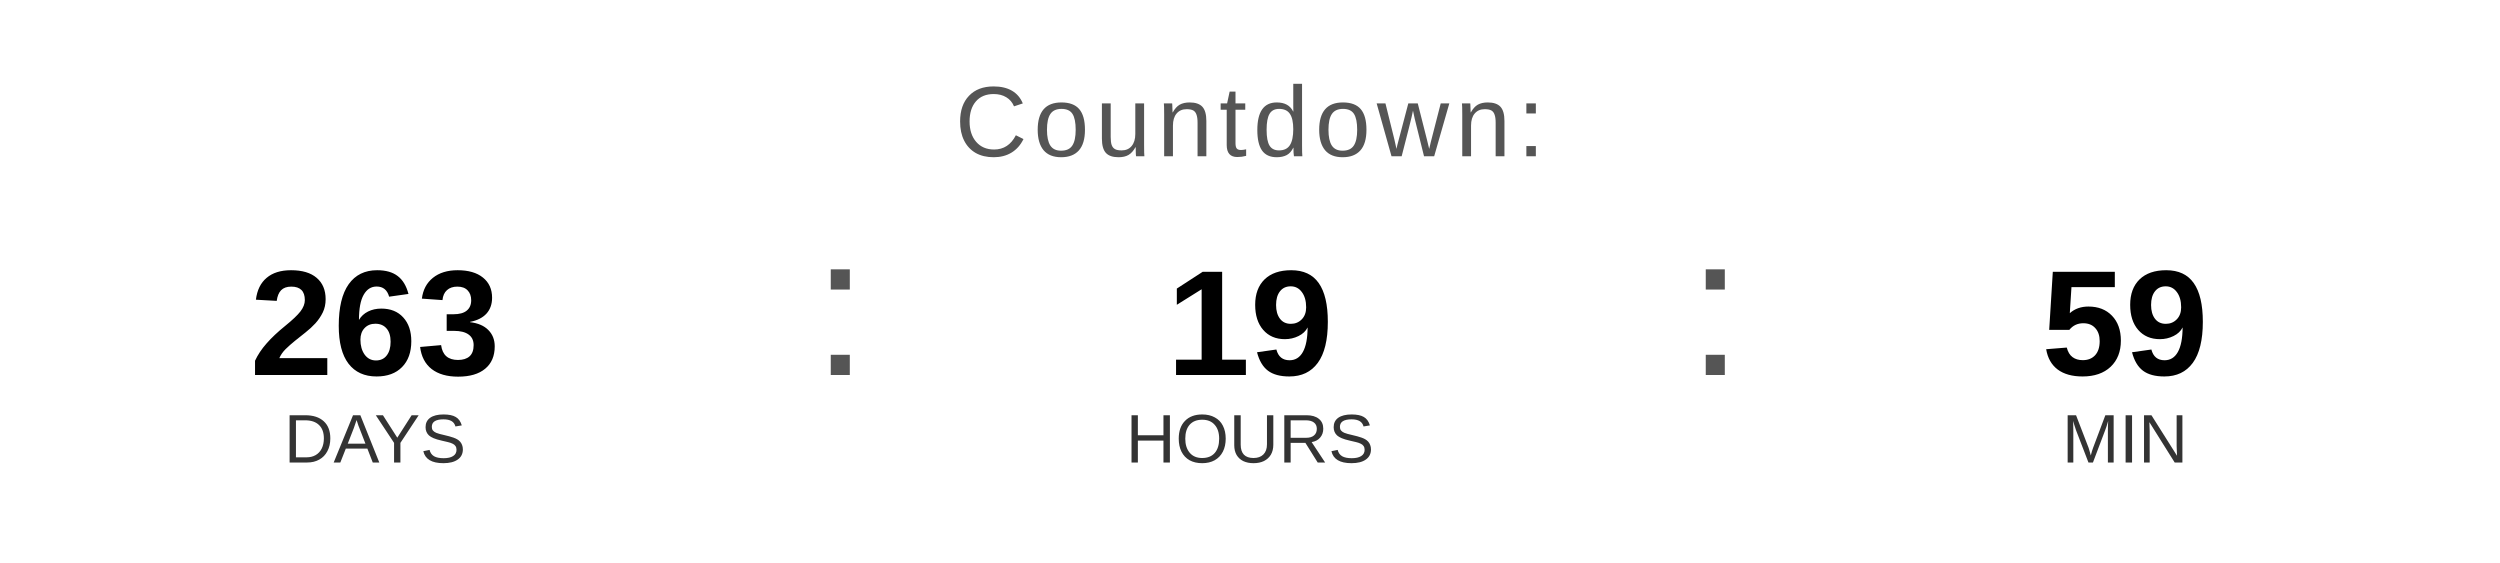
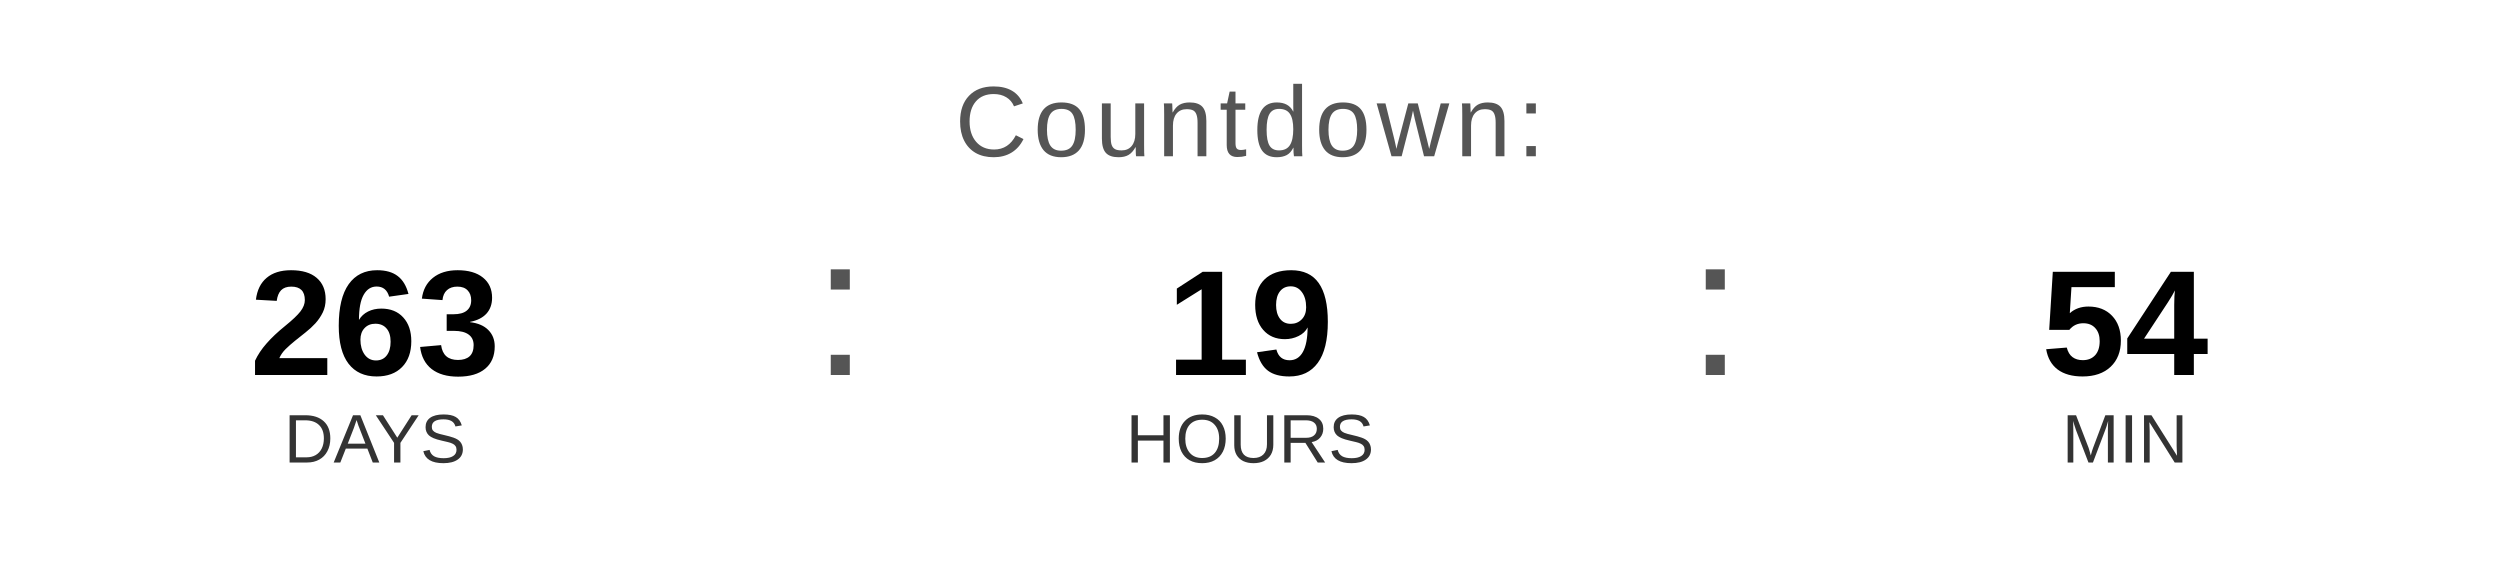
<svg xmlns="http://www.w3.org/2000/svg" width="400" height="90" viewBox="0 0 400 90">
  <text x="200" y="25" font-family="Arial, Helvetica, sans-serif" font-size="16" fill="#555555" text-anchor="middle" letter-spacing="1">
    Countdown:
  </text>
  <text x="60" y="60" font-family="Arial, Helvetica, sans-serif" font-size="24" font-weight="bold" fill="#000000" text-anchor="middle">263</text>
  <text x="60" y="74" font-family="Arial, Helvetica, sans-serif" font-size="11" fill="#333333" text-anchor="middle">DAYS</text>
  <text x="130" y="60" font-family="Arial, sans-serif" font-size="32" fill="#555555">:</text>
  <text x="200" y="60" font-family="Arial, Helvetica, sans-serif" font-size="24" font-weight="bold" fill="#000000" text-anchor="middle">19</text>
  <text x="200" y="74" font-family="Arial, Helvetica, sans-serif" font-size="11" fill="#333333" text-anchor="middle">HOURS</text>
  <text x="270" y="60" font-family="Arial, sans-serif" font-size="32" fill="#555555">:</text>
-   <text x="340" y="60" font-family="Arial, Helvetica, sans-serif" font-size="24" font-weight="bold" fill="#000000" text-anchor="middle">59</text>
+   <text x="340" y="60" font-family="Arial, Helvetica, sans-serif" font-size="24" font-weight="bold" fill="#000000" text-anchor="middle">54</text>
  <text x="340" y="74" font-family="Arial, Helvetica, sans-serif" font-size="11" fill="#333333" text-anchor="middle">MIN</text>
</svg>
